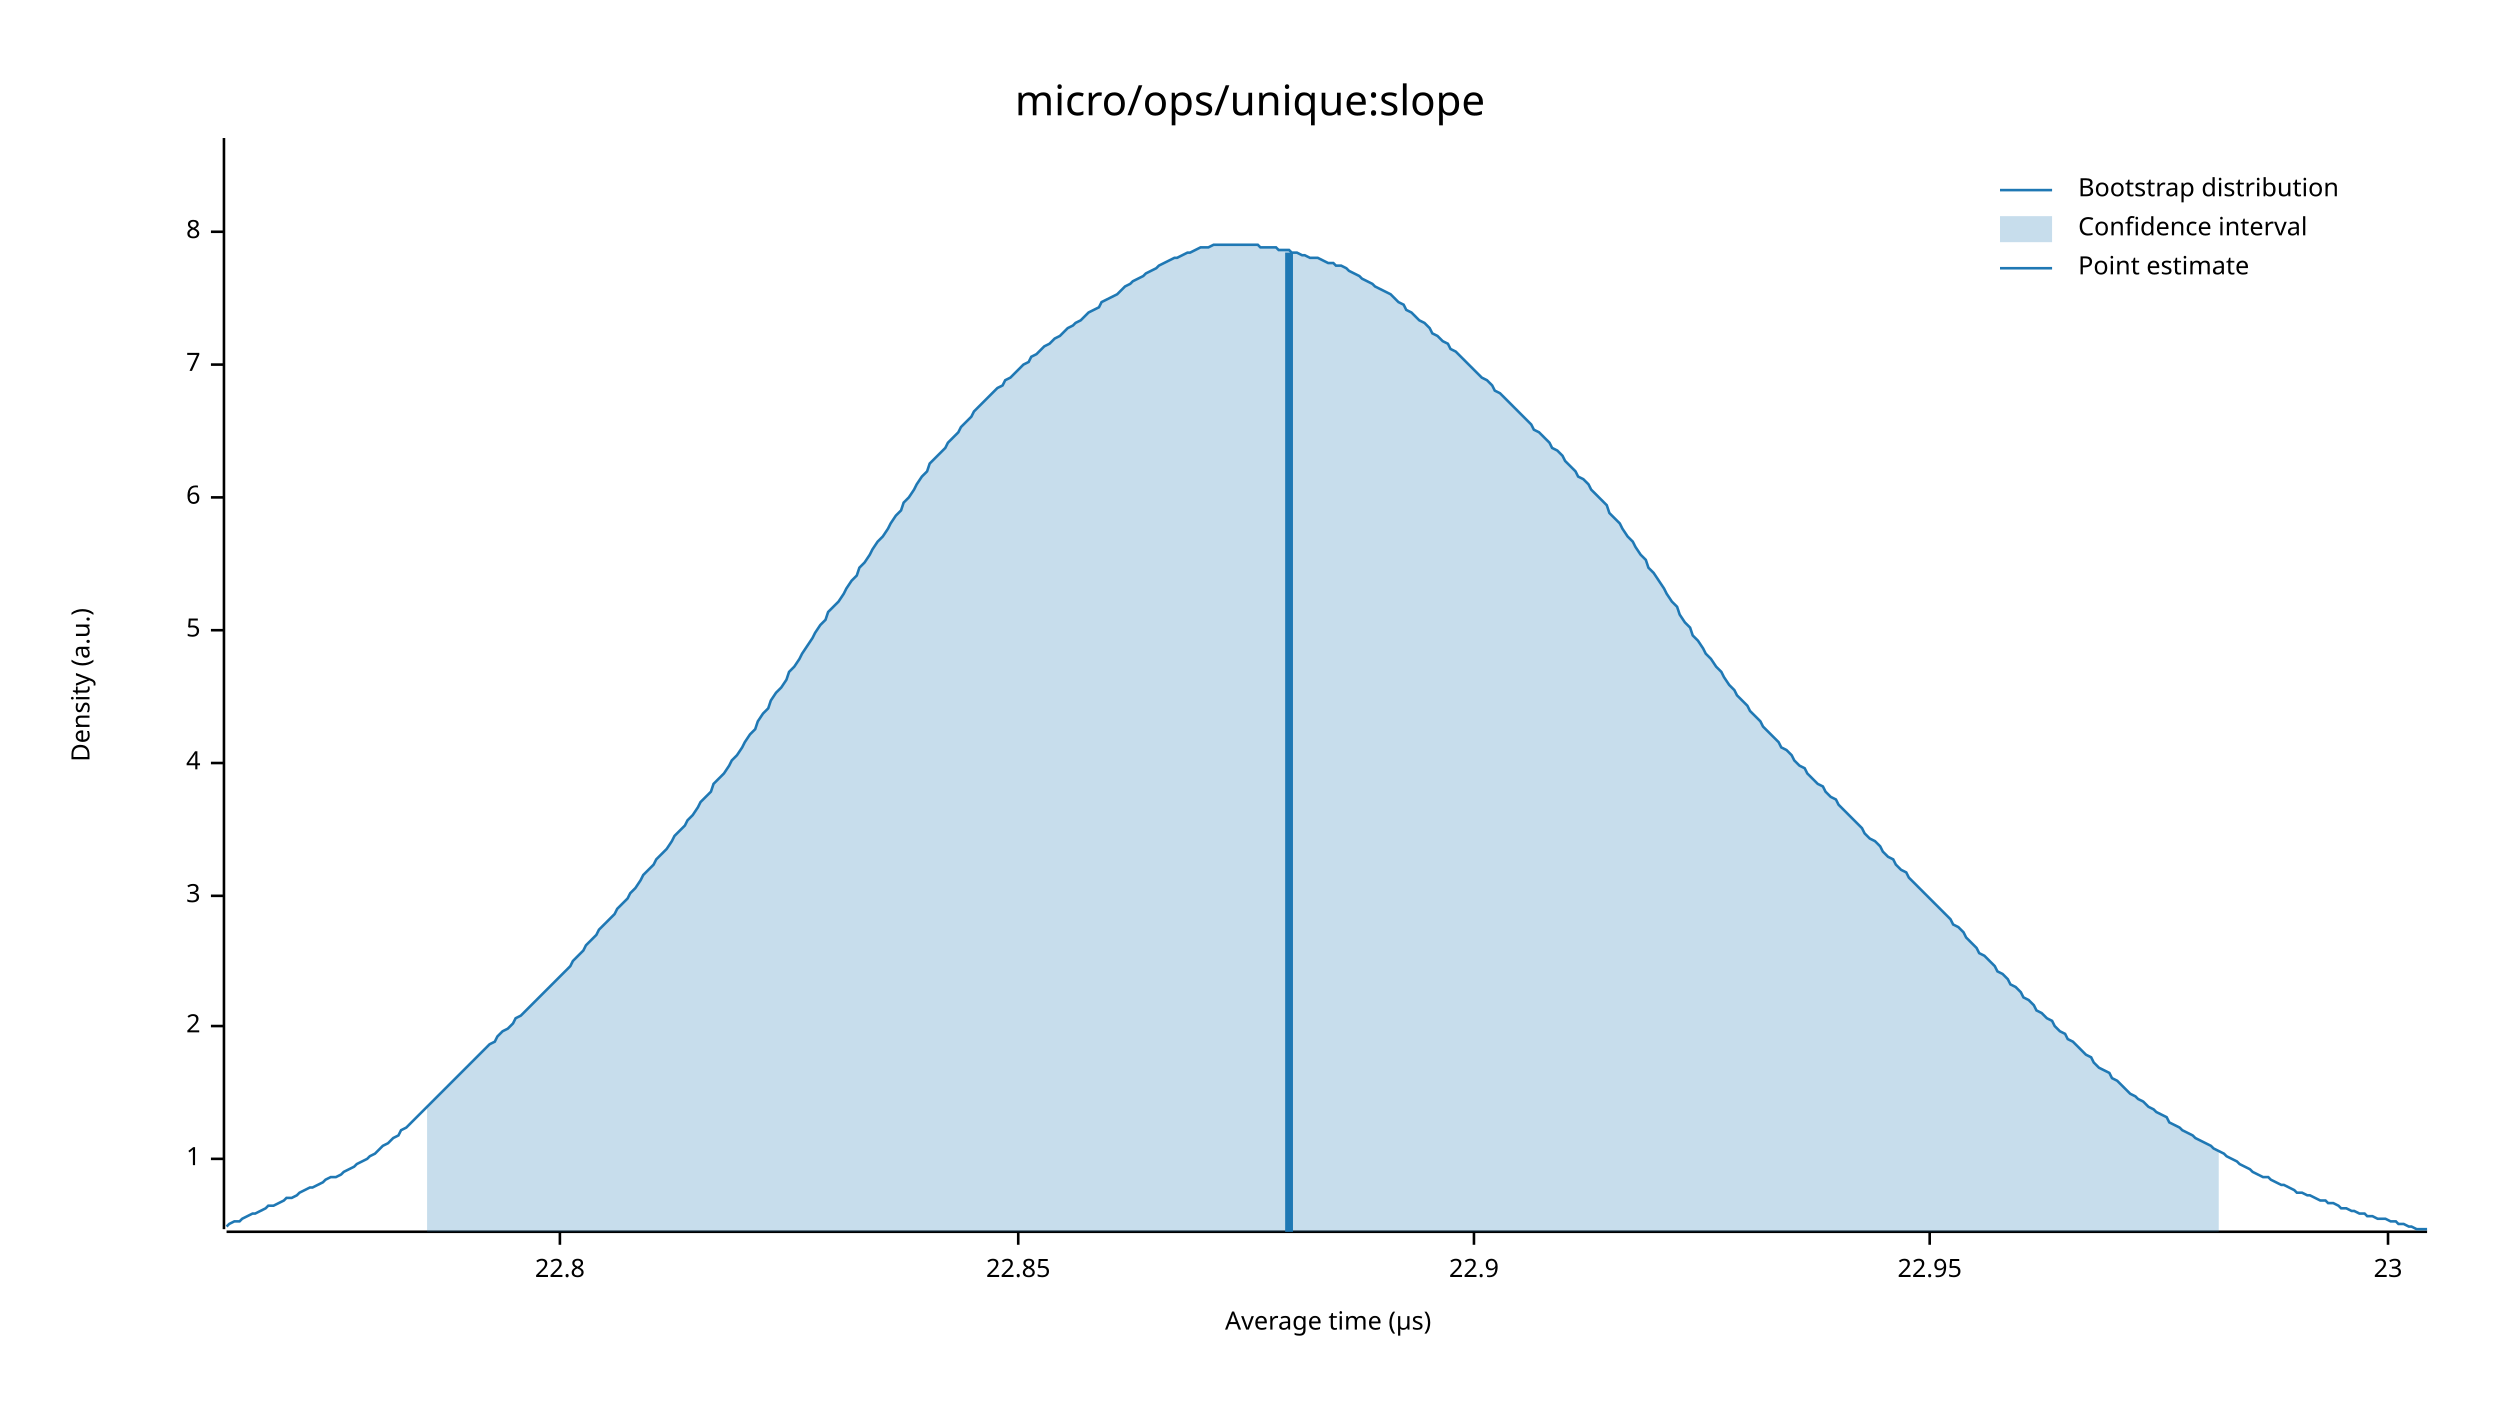
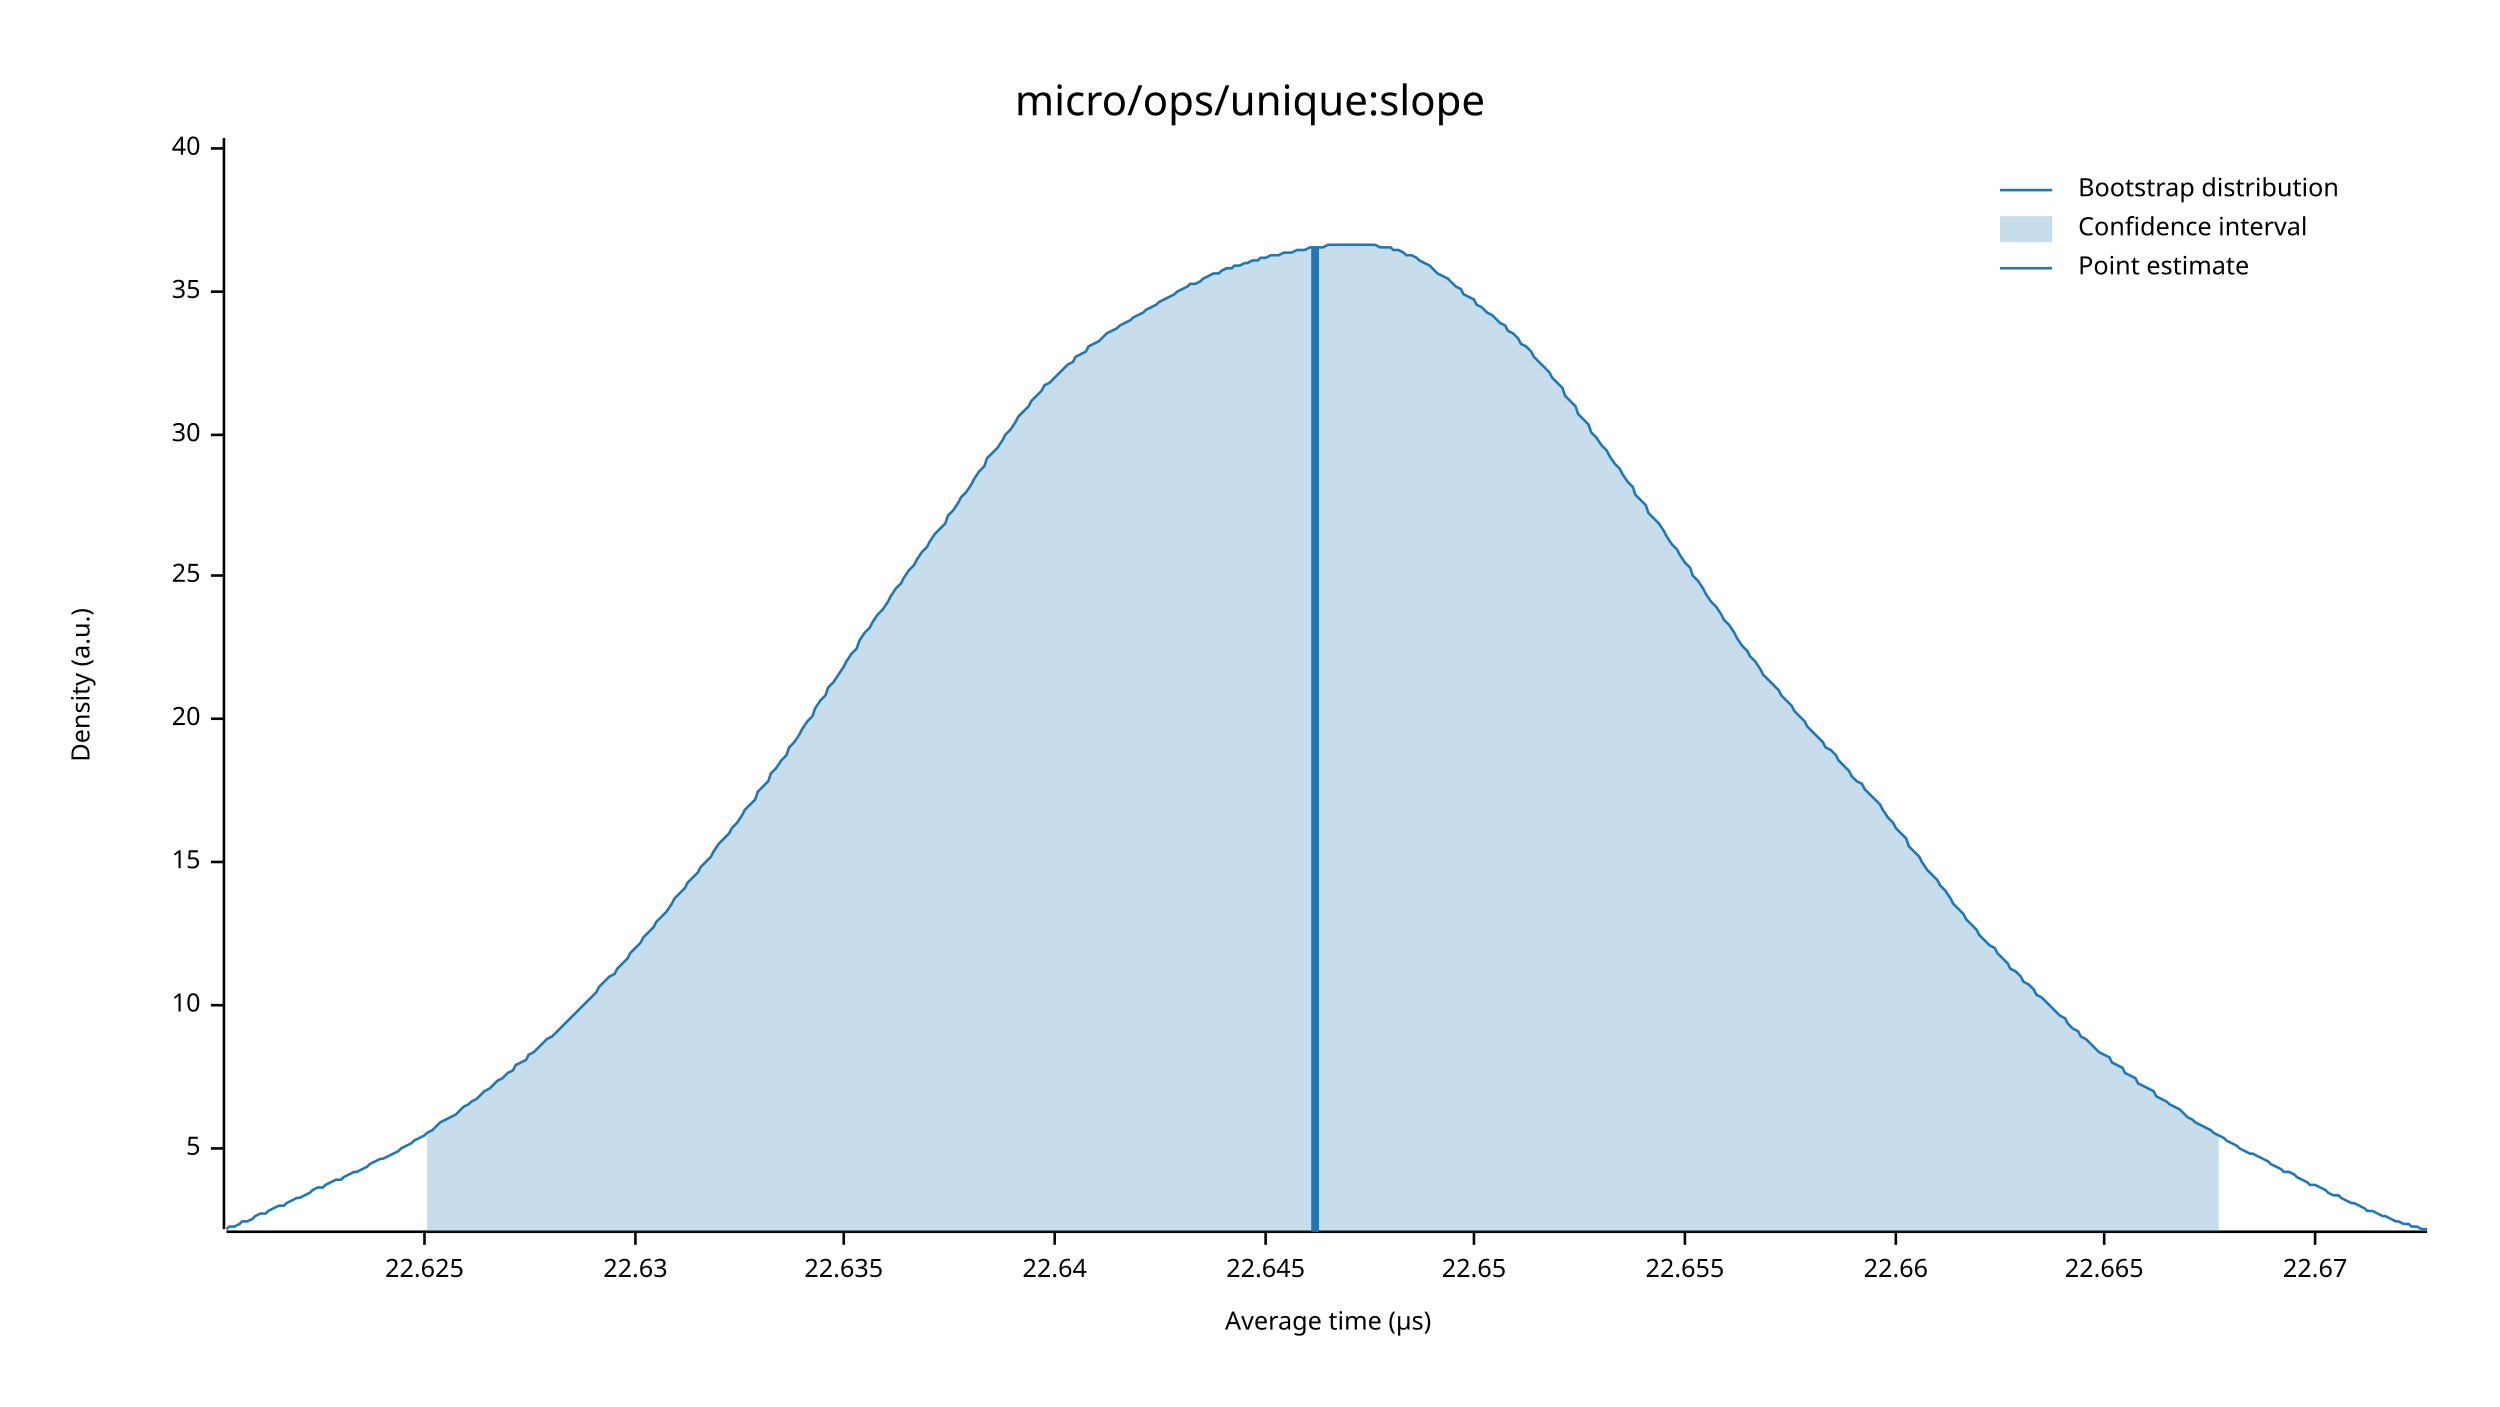
<svg xmlns="http://www.w3.org/2000/svg" width="960" height="540" viewBox="0 0 960 540">
  <text x="480" y="32" dy="0.76em" text-anchor="middle" font-family="sans-serif" font-size="16.129" opacity="1" fill="#000000">
micro/ops/unique:slope
</text>
  <text x="27" y="263" dy="0.76em" text-anchor="middle" font-family="sans-serif" font-size="9.677" opacity="1" fill="#000000" transform="rotate(270, 27, 263)">
Density (a.u.)
</text>
  <text x="510" y="513" dy="-0.5ex" text-anchor="middle" font-family="sans-serif" font-size="9.677" opacity="1" fill="#000000">
Average time (µs)
</text>
  <polyline fill="none" opacity="1" stroke="#000000" stroke-width="1" points="86,53 86,472 " />
-   <text x="77" y="445" dy="0.5ex" text-anchor="end" font-family="sans-serif" font-size="9.677" opacity="1" fill="#000000">
- 1
- </text>
-   <polyline fill="none" opacity="1" stroke="#000000" stroke-width="1" points="81,445 86,445 " />
-   <text x="77" y="394" dy="0.5ex" text-anchor="end" font-family="sans-serif" font-size="9.677" opacity="1" fill="#000000">
- 2
- </text>
-   <polyline fill="none" opacity="1" stroke="#000000" stroke-width="1" points="81,394 86,394 " />
-   <text x="77" y="344" dy="0.5ex" text-anchor="end" font-family="sans-serif" font-size="9.677" opacity="1" fill="#000000">
- 3
- </text>
-   <polyline fill="none" opacity="1" stroke="#000000" stroke-width="1" points="81,344 86,344 " />
-   <text x="77" y="293" dy="0.5ex" text-anchor="end" font-family="sans-serif" font-size="9.677" opacity="1" fill="#000000">
- 4
- </text>
-   <polyline fill="none" opacity="1" stroke="#000000" stroke-width="1" points="81,293 86,293 " />
-   <text x="77" y="242" dy="0.5ex" text-anchor="end" font-family="sans-serif" font-size="9.677" opacity="1" fill="#000000">
+   <text x="77" y="441" dy="0.5ex" text-anchor="end" font-family="sans-serif" font-size="9.677" opacity="1" fill="#000000">
5
</text>
-   <polyline fill="none" opacity="1" stroke="#000000" stroke-width="1" points="81,242 86,242 " />
-   <text x="77" y="191" dy="0.5ex" text-anchor="end" font-family="sans-serif" font-size="9.677" opacity="1" fill="#000000">
- 6
+   <polyline fill="none" opacity="1" stroke="#000000" stroke-width="1" points="81,441 86,441 " />
+   <text x="77" y="386" dy="0.5ex" text-anchor="end" font-family="sans-serif" font-size="9.677" opacity="1" fill="#000000">
+ 10
</text>
-   <polyline fill="none" opacity="1" stroke="#000000" stroke-width="1" points="81,191 86,191 " />
-   <text x="77" y="140" dy="0.5ex" text-anchor="end" font-family="sans-serif" font-size="9.677" opacity="1" fill="#000000">
- 7
+   <polyline fill="none" opacity="1" stroke="#000000" stroke-width="1" points="81,386 86,386 " />
+   <text x="77" y="331" dy="0.5ex" text-anchor="end" font-family="sans-serif" font-size="9.677" opacity="1" fill="#000000">
+ 15
</text>
-   <polyline fill="none" opacity="1" stroke="#000000" stroke-width="1" points="81,140 86,140 " />
-   <text x="77" y="89" dy="0.5ex" text-anchor="end" font-family="sans-serif" font-size="9.677" opacity="1" fill="#000000">
- 8
+   <polyline fill="none" opacity="1" stroke="#000000" stroke-width="1" points="81,331 86,331 " />
+   <text x="77" y="276" dy="0.5ex" text-anchor="end" font-family="sans-serif" font-size="9.677" opacity="1" fill="#000000">
+ 20
</text>
-   <polyline fill="none" opacity="1" stroke="#000000" stroke-width="1" points="81,89 86,89 " />
+   <polyline fill="none" opacity="1" stroke="#000000" stroke-width="1" points="81,276 86,276 " />
+   <text x="77" y="221" dy="0.5ex" text-anchor="end" font-family="sans-serif" font-size="9.677" opacity="1" fill="#000000">
+ 25
+ </text>
+   <polyline fill="none" opacity="1" stroke="#000000" stroke-width="1" points="81,221 86,221 " />
+   <text x="77" y="167" dy="0.5ex" text-anchor="end" font-family="sans-serif" font-size="9.677" opacity="1" fill="#000000">
+ 30
+ </text>
+   <polyline fill="none" opacity="1" stroke="#000000" stroke-width="1" points="81,167 86,167 " />
+   <text x="77" y="112" dy="0.5ex" text-anchor="end" font-family="sans-serif" font-size="9.677" opacity="1" fill="#000000">
+ 35
+ </text>
+   <polyline fill="none" opacity="1" stroke="#000000" stroke-width="1" points="81,112 86,112 " />
+   <text x="77" y="57" dy="0.5ex" text-anchor="end" font-family="sans-serif" font-size="9.677" opacity="1" fill="#000000">
+ 40
+ </text>
+   <polyline fill="none" opacity="1" stroke="#000000" stroke-width="1" points="81,57 86,57 " />
  <polyline fill="none" opacity="1" stroke="#000000" stroke-width="1" points="87,473 932,473 " />
-   <text x="215" y="483" dy="0.76em" text-anchor="middle" font-family="sans-serif" font-size="9.677" opacity="1" fill="#000000">
- 22.8
+   <text x="163" y="483" dy="0.76em" text-anchor="middle" font-family="sans-serif" font-size="9.677" opacity="1" fill="#000000">
+ 22.625
</text>
-   <polyline fill="none" opacity="1" stroke="#000000" stroke-width="1" points="215,473 215,478 " />
-   <text x="391" y="483" dy="0.76em" text-anchor="middle" font-family="sans-serif" font-size="9.677" opacity="1" fill="#000000">
- 22.85
+   <polyline fill="none" opacity="1" stroke="#000000" stroke-width="1" points="163,473 163,478 " />
+   <text x="244" y="483" dy="0.76em" text-anchor="middle" font-family="sans-serif" font-size="9.677" opacity="1" fill="#000000">
+ 22.63
</text>
-   <polyline fill="none" opacity="1" stroke="#000000" stroke-width="1" points="391,473 391,478 " />
+   <polyline fill="none" opacity="1" stroke="#000000" stroke-width="1" points="244,473 244,478 " />
+   <text x="324" y="483" dy="0.76em" text-anchor="middle" font-family="sans-serif" font-size="9.677" opacity="1" fill="#000000">
+ 22.635
+ </text>
+   <polyline fill="none" opacity="1" stroke="#000000" stroke-width="1" points="324,473 324,478 " />
+   <text x="405" y="483" dy="0.76em" text-anchor="middle" font-family="sans-serif" font-size="9.677" opacity="1" fill="#000000">
+ 22.64
+ </text>
+   <polyline fill="none" opacity="1" stroke="#000000" stroke-width="1" points="405,473 405,478 " />
+   <text x="486" y="483" dy="0.76em" text-anchor="middle" font-family="sans-serif" font-size="9.677" opacity="1" fill="#000000">
+ 22.645
+ </text>
+   <polyline fill="none" opacity="1" stroke="#000000" stroke-width="1" points="486,473 486,478 " />
  <text x="566" y="483" dy="0.76em" text-anchor="middle" font-family="sans-serif" font-size="9.677" opacity="1" fill="#000000">
- 22.9
+ 22.65
</text>
  <polyline fill="none" opacity="1" stroke="#000000" stroke-width="1" points="566,473 566,478 " />
-   <text x="741" y="483" dy="0.76em" text-anchor="middle" font-family="sans-serif" font-size="9.677" opacity="1" fill="#000000">
- 22.95
+   <text x="647" y="483" dy="0.76em" text-anchor="middle" font-family="sans-serif" font-size="9.677" opacity="1" fill="#000000">
+ 22.655
</text>
-   <polyline fill="none" opacity="1" stroke="#000000" stroke-width="1" points="741,473 741,478 " />
-   <text x="917" y="483" dy="0.76em" text-anchor="middle" font-family="sans-serif" font-size="9.677" opacity="1" fill="#000000">
- 23
+   <polyline fill="none" opacity="1" stroke="#000000" stroke-width="1" points="647,473 647,478 " />
+   <text x="728" y="483" dy="0.76em" text-anchor="middle" font-family="sans-serif" font-size="9.677" opacity="1" fill="#000000">
+ 22.66
</text>
-   <polyline fill="none" opacity="1" stroke="#000000" stroke-width="1" points="917,473 917,478 " />
-   <polyline fill="none" opacity="1" stroke="#1F78B4" stroke-width="1" points="87,471 88,470 90,469 92,469 93,468 95,467 97,466 98,466 100,465 102,464 103,463 105,463 107,462 109,461 110,460 112,460 114,459 115,458 117,457 119,456 120,456 122,455 124,454 125,453 127,452 129,452 131,451 132,450 134,449 136,448 137,447 139,446 141,445 142,444 144,443 146,441 147,440 149,439 151,437 153,436 154,434 156,433 158,431 159,430 161,428 163,426 164,425 166,423 168,421 169,420 171,418 173,416 175,414 176,413 178,411 180,409 181,408 183,406 185,404 186,403 188,401 190,400 191,398 193,396 195,395 197,393 198,391 200,390 202,388 203,387 205,385 207,383 208,382 210,380 212,378 214,376 215,375 217,373 219,371 220,369 222,367 224,365 225,363 227,361 229,359 230,357 232,355 234,353 236,351 237,349 239,347 241,345 242,343 244,341 246,338 247,336 249,334 251,332 252,330 254,328 256,326 258,323 259,321 261,319 263,317 264,315 266,313 268,310 269,308 271,306 273,304 274,301 276,299 278,297 280,294 281,292 283,290 285,287 286,285 288,282 290,280 291,277 293,274 295,272 296,269 298,266 300,264 302,261 303,258 305,256 307,253 308,251 310,248 312,245 313,243 315,240 317,238 318,235 320,233 322,231 324,228 325,226 327,223 329,221 330,218 332,216 334,213 335,211 337,208 339,206 341,203 342,201 344,198 346,196 347,193 349,191 351,188 352,186 354,183 356,181 357,178 359,176 361,174 363,172 364,170 366,168 368,166 369,164 371,162 373,160 374,158 376,156 378,154 379,153 381,151 383,149 385,148 386,146 388,145 390,143 391,142 393,140 395,139 396,137 398,136 400,134 401,133 403,132 405,130 407,129 408,128 410,126 412,125 413,124 415,123 417,121 418,120 420,119 422,118 423,116 425,115 427,114 429,113 430,112 432,110 434,109 435,108 437,107 439,106 440,105 442,104 444,103 445,102 447,101 449,100 451,99 452,99 454,98 456,97 457,97 459,96 461,95 462,95 464,95 466,94 468,94 469,94 471,94 473,94 474,94 476,94 478,94 479,94 481,94 483,94 484,95 486,95 488,95 490,95 491,96 493,96 495,96 496,97 498,97 500,98 501,98 503,99 505,99 506,99 508,100 510,101 512,101 513,102 515,102 517,103 518,104 520,105 522,106 523,107 525,108 527,109 528,110 530,111 532,112 534,113 535,114 537,116 539,117 540,119 542,120 544,122 545,123 547,124 549,126 550,128 552,129 554,131 556,132 557,134 559,135 561,137 562,138 564,140 566,142 567,143 569,145 571,146 573,148 574,150 576,151 578,153 579,154 581,156 583,158 584,159 586,161 588,163 589,165 591,166 593,168 595,170 596,172 598,173 600,175 601,177 603,179 605,181 606,183 608,184 610,186 611,188 613,190 615,192 617,194 618,197 620,199 622,201 623,203 625,206 627,208 628,210 630,213 632,215 633,218 635,220 637,223 639,226 640,228 642,231 644,233 645,236 647,239 649,241 650,244 652,246 654,249 655,251 657,253 659,256 661,258 662,260 664,263 666,265 667,267 669,269 671,271 672,273 674,275 676,277 677,279 679,281 681,283 683,285 684,287 686,288 688,290 689,292 691,294 693,295 694,297 696,299 698,301 700,302 701,304 703,306 705,307 706,309 708,311 710,313 711,314 713,316 715,318 716,320 718,322 720,323 722,325 723,327 725,329 727,330 728,332 730,334 732,335 733,337 735,339 737,341 738,342 740,344 742,346 744,348 745,349 747,351 749,353 750,355 752,356 754,358 755,360 757,362 759,364 760,366 762,367 764,369 766,371 767,373 769,374 771,376 772,378 774,379 776,381 777,383 779,384 781,386 782,388 784,389 786,391 788,392 789,394 791,396 793,397 794,399 796,400 798,402 799,403 801,405 803,406 804,408 806,410 808,411 810,412 811,414 813,415 815,417 816,418 818,420 820,421 821,422 823,423 825,425 827,426 828,427 830,428 832,429 833,431 835,432 837,433 838,434 840,435 842,436 843,437 845,438 847,439 849,440 850,441 852,442 854,443 855,444 857,445 859,446 860,447 862,448 864,449 865,450 867,451 869,452 871,452 872,453 874,454 876,455 877,455 879,456 881,457 882,458 884,458 886,459 887,459 889,460 891,461 893,461 894,462 896,462 898,463 899,464 901,464 903,465 904,465 906,466 908,466 909,467 911,467 913,468 915,468 916,468 918,469 920,469 921,470 923,470 925,471 926,471 928,472 930,472 932,472 " />
-   <polygon opacity="0.25" fill="#1F78B4" points="164,425 166,423 168,421 169,420 171,418 173,416 175,414 176,413 178,411 180,409 181,408 183,406 185,404 186,403 188,401 190,400 191,398 193,396 195,395 197,393 198,391 200,390 202,388 203,387 205,385 207,383 208,382 210,380 212,378 214,376 215,375 217,373 219,371 220,369 222,367 224,365 225,363 227,361 229,359 230,357 232,355 234,353 236,351 237,349 239,347 241,345 242,343 244,341 246,338 247,336 249,334 251,332 252,330 254,328 256,326 258,323 259,321 261,319 263,317 264,315 266,313 268,310 269,308 271,306 273,304 274,301 276,299 278,297 280,294 281,292 283,290 285,287 286,285 288,282 290,280 291,277 293,274 295,272 296,269 298,266 300,264 302,261 303,258 305,256 307,253 308,251 310,248 312,245 313,243 315,240 317,238 318,235 320,233 322,231 324,228 325,226 327,223 329,221 330,218 332,216 334,213 335,211 337,208 339,206 341,203 342,201 344,198 346,196 347,193 349,191 351,188 352,186 354,183 356,181 357,178 359,176 361,174 363,172 364,170 366,168 368,166 369,164 371,162 373,160 374,158 376,156 378,154 379,153 381,151 383,149 385,148 386,146 388,145 390,143 391,142 393,140 395,139 396,137 398,136 400,134 401,133 403,132 405,130 407,129 408,128 410,126 412,125 413,124 415,123 417,121 418,120 420,119 422,118 423,116 425,115 427,114 429,113 430,112 432,110 434,109 435,108 437,107 439,106 440,105 442,104 444,103 445,102 447,101 449,100 451,99 452,99 454,98 456,97 457,97 459,96 461,95 462,95 464,95 466,94 468,94 469,94 471,94 473,94 474,94 476,94 478,94 479,94 481,94 483,94 484,95 486,95 488,95 490,95 491,96 493,96 495,96 496,97 498,97 500,98 501,98 503,99 505,99 506,99 508,100 510,101 512,101 513,102 515,102 517,103 518,104 520,105 522,106 523,107 525,108 527,109 528,110 530,111 532,112 534,113 535,114 537,116 539,117 540,119 542,120 544,122 545,123 547,124 549,126 550,128 552,129 554,131 556,132 557,134 559,135 561,137 562,138 564,140 566,142 567,143 569,145 571,146 573,148 574,150 576,151 578,153 579,154 581,156 583,158 584,159 586,161 588,163 589,165 591,166 593,168 595,170 596,172 598,173 600,175 601,177 603,179 605,181 606,183 608,184 610,186 611,188 613,190 615,192 617,194 618,197 620,199 622,201 623,203 625,206 627,208 628,210 630,213 632,215 633,218 635,220 637,223 639,226 640,228 642,231 644,233 645,236 647,239 649,241 650,244 652,246 654,249 655,251 657,253 659,256 661,258 662,260 664,263 666,265 667,267 669,269 671,271 672,273 674,275 676,277 677,279 679,281 681,283 683,285 684,287 686,288 688,290 689,292 691,294 693,295 694,297 696,299 698,301 700,302 701,304 703,306 705,307 706,309 708,311 710,313 711,314 713,316 715,318 716,320 718,322 720,323 722,325 723,327 725,329 727,330 728,332 730,334 732,335 733,337 735,339 737,341 738,342 740,344 742,346 744,348 745,349 747,351 749,353 750,355 752,356 754,358 755,360 757,362 759,364 760,366 762,367 764,369 766,371 767,373 769,374 771,376 772,378 774,379 776,381 777,383 779,384 781,386 782,388 784,389 786,391 788,392 789,394 791,396 793,397 794,399 796,400 798,402 799,403 801,405 803,406 804,408 806,410 808,411 810,412 811,414 813,415 815,417 816,418 818,420 820,421 821,422 823,423 825,425 827,426 828,427 830,428 832,429 833,431 835,432 837,433 838,434 840,435 842,436 843,437 845,438 847,439 849,440 850,441 852,442 852,473 164,473 " />
-   <polyline fill="none" opacity="1" stroke="#1F78B4" stroke-width="3" points="495,473 495,97 " />
+   <polyline fill="none" opacity="1" stroke="#000000" stroke-width="1" points="728,473 728,478 " />
+   <text x="808" y="483" dy="0.76em" text-anchor="middle" font-family="sans-serif" font-size="9.677" opacity="1" fill="#000000">
+ 22.665
+ </text>
+   <polyline fill="none" opacity="1" stroke="#000000" stroke-width="1" points="808,473 808,478 " />
+   <text x="889" y="483" dy="0.76em" text-anchor="middle" font-family="sans-serif" font-size="9.677" opacity="1" fill="#000000">
+ 22.67
+ </text>
+   <polyline fill="none" opacity="1" stroke="#000000" stroke-width="1" points="889,473 889,478 " />
+   <polyline fill="none" opacity="1" stroke="#1F78B4" stroke-width="1" points="87,472 88,471 90,471 92,470 93,469 95,469 97,468 98,467 100,466 102,466 103,465 105,464 107,463 109,463 110,462 112,461 114,460 115,460 117,459 119,458 120,457 122,456 124,456 125,455 127,454 129,453 131,453 132,452 134,451 136,450 137,450 139,449 141,448 142,447 144,446 146,445 147,445 149,444 151,443 153,442 154,441 156,440 158,439 159,438 161,437 163,436 164,435 166,434 168,432 169,431 171,430 173,429 175,428 176,427 178,425 180,424 181,423 183,422 185,420 186,419 188,418 190,416 191,415 193,414 195,412 197,411 198,409 200,408 202,407 203,405 205,404 207,402 208,401 210,399 212,398 214,396 215,395 217,393 219,391 220,390 222,388 224,386 225,385 227,383 229,381 230,379 232,377 234,375 236,374 237,372 239,370 241,368 242,366 244,364 246,362 247,360 249,358 251,356 252,354 254,352 256,350 258,347 259,345 261,343 263,341 264,339 266,337 268,335 269,333 271,331 273,329 274,327 276,324 278,322 280,320 281,318 283,316 285,313 286,311 288,309 290,307 291,304 293,302 295,300 296,297 298,295 300,292 302,290 303,287 305,285 307,282 308,280 310,277 312,275 313,272 315,269 317,267 318,264 320,262 322,259 324,256 325,254 327,251 329,249 330,246 332,243 334,241 335,239 337,236 339,234 341,231 342,229 344,226 346,224 347,222 349,219 351,217 352,215 354,212 356,210 357,208 359,205 361,203 363,201 364,198 366,196 368,193 369,191 371,189 373,186 374,184 376,181 378,179 379,176 381,174 383,172 385,169 386,167 388,165 390,162 391,160 393,158 395,156 396,154 398,152 400,150 401,148 403,147 405,145 407,143 408,142 410,140 412,139 413,137 415,136 417,135 418,133 420,132 422,131 423,130 425,128 427,127 429,126 430,125 432,124 434,123 435,122 437,121 439,120 440,119 442,118 444,117 445,116 447,115 449,114 451,113 452,112 454,111 456,110 457,109 459,109 461,108 462,107 464,106 466,105 468,105 469,104 471,103 473,103 474,102 476,102 478,101 479,101 481,100 483,100 484,99 486,99 488,98 490,98 491,98 493,97 495,97 496,97 498,96 500,96 501,96 503,95 505,95 506,95 508,95 510,94 512,94 513,94 515,94 517,94 518,94 520,94 522,94 523,94 525,94 527,94 528,94 530,95 532,95 534,95 535,96 537,96 539,97 540,98 542,98 544,99 545,100 547,101 549,102 550,103 552,105 554,106 556,107 557,108 559,110 561,111 562,113 564,114 566,115 567,117 569,118 571,120 573,121 574,122 576,124 578,125 579,127 581,128 583,130 584,132 586,133 588,135 589,137 591,139 593,141 595,143 596,145 598,147 600,149 601,152 603,154 605,156 606,159 608,161 610,163 611,166 613,168 615,171 617,173 618,175 620,178 622,180 623,182 625,185 627,187 628,190 630,192 632,194 633,197 635,199 637,201 639,204 640,206 642,209 644,211 645,213 647,216 649,218 650,221 652,223 654,226 655,228 657,231 659,233 661,236 662,238 664,240 666,243 667,245 669,248 671,250 672,252 674,254 676,257 677,259 679,261 681,263 683,265 684,267 686,269 688,271 689,273 691,275 693,277 694,279 696,281 698,283 700,285 701,287 703,288 705,290 706,292 708,294 710,296 711,298 713,300 715,301 716,303 718,305 720,307 722,309 723,311 725,314 727,316 728,318 730,320 732,322 733,325 735,327 737,329 738,331 740,334 742,336 744,338 745,340 747,342 749,345 750,347 752,349 754,351 755,353 757,355 759,357 760,359 762,361 764,363 766,364 767,366 769,368 771,370 772,372 774,373 776,375 777,377 779,378 781,380 782,382 784,383 786,385 788,387 789,388 791,390 793,391 794,393 796,395 798,396 799,398 801,399 803,401 804,402 806,404 808,405 810,406 811,408 813,409 815,410 816,412 818,413 820,414 821,416 823,417 825,418 827,419 828,421 830,422 832,423 833,424 835,425 837,426 838,427 840,429 842,430 843,431 845,432 847,433 849,434 850,435 852,436 854,437 855,438 857,439 859,440 860,441 862,442 864,443 865,443 867,444 869,445 871,446 872,447 874,448 876,449 877,450 879,450 881,451 882,452 884,453 886,454 887,455 889,455 891,456 893,457 894,458 896,459 898,459 899,460 901,461 903,462 904,462 906,463 908,464 909,465 911,465 913,466 915,467 916,467 918,468 920,469 921,469 923,470 925,470 926,471 928,471 930,472 932,472 " />
+   <polygon opacity="0.25" fill="#1F78B4" points="164,435 166,434 168,432 169,431 171,430 173,429 175,428 176,427 178,425 180,424 181,423 183,422 185,420 186,419 188,418 190,416 191,415 193,414 195,412 197,411 198,409 200,408 202,407 203,405 205,404 207,402 208,401 210,399 212,398 214,396 215,395 217,393 219,391 220,390 222,388 224,386 225,385 227,383 229,381 230,379 232,377 234,375 236,374 237,372 239,370 241,368 242,366 244,364 246,362 247,360 249,358 251,356 252,354 254,352 256,350 258,347 259,345 261,343 263,341 264,339 266,337 268,335 269,333 271,331 273,329 274,327 276,324 278,322 280,320 281,318 283,316 285,313 286,311 288,309 290,307 291,304 293,302 295,300 296,297 298,295 300,292 302,290 303,287 305,285 307,282 308,280 310,277 312,275 313,272 315,269 317,267 318,264 320,262 322,259 324,256 325,254 327,251 329,249 330,246 332,243 334,241 335,239 337,236 339,234 341,231 342,229 344,226 346,224 347,222 349,219 351,217 352,215 354,212 356,210 357,208 359,205 361,203 363,201 364,198 366,196 368,193 369,191 371,189 373,186 374,184 376,181 378,179 379,176 381,174 383,172 385,169 386,167 388,165 390,162 391,160 393,158 395,156 396,154 398,152 400,150 401,148 403,147 405,145 407,143 408,142 410,140 412,139 413,137 415,136 417,135 418,133 420,132 422,131 423,130 425,128 427,127 429,126 430,125 432,124 434,123 435,122 437,121 439,120 440,119 442,118 444,117 445,116 447,115 449,114 451,113 452,112 454,111 456,110 457,109 459,109 461,108 462,107 464,106 466,105 468,105 469,104 471,103 473,103 474,102 476,102 478,101 479,101 481,100 483,100 484,99 486,99 488,98 490,98 491,98 493,97 495,97 496,97 498,96 500,96 501,96 503,95 505,95 506,95 508,95 510,94 512,94 513,94 515,94 517,94 518,94 520,94 522,94 523,94 525,94 527,94 528,94 530,95 532,95 534,95 535,96 537,96 539,97 540,98 542,98 544,99 545,100 547,101 549,102 550,103 552,105 554,106 556,107 557,108 559,110 561,111 562,113 564,114 566,115 567,117 569,118 571,120 573,121 574,122 576,124 578,125 579,127 581,128 583,130 584,132 586,133 588,135 589,137 591,139 593,141 595,143 596,145 598,147 600,149 601,152 603,154 605,156 606,159 608,161 610,163 611,166 613,168 615,171 617,173 618,175 620,178 622,180 623,182 625,185 627,187 628,190 630,192 632,194 633,197 635,199 637,201 639,204 640,206 642,209 644,211 645,213 647,216 649,218 650,221 652,223 654,226 655,228 657,231 659,233 661,236 662,238 664,240 666,243 667,245 669,248 671,250 672,252 674,254 676,257 677,259 679,261 681,263 683,265 684,267 686,269 688,271 689,273 691,275 693,277 694,279 696,281 698,283 700,285 701,287 703,288 705,290 706,292 708,294 710,296 711,298 713,300 715,301 716,303 718,305 720,307 722,309 723,311 725,314 727,316 728,318 730,320 732,322 733,325 735,327 737,329 738,331 740,334 742,336 744,338 745,340 747,342 749,345 750,347 752,349 754,351 755,353 757,355 759,357 760,359 762,361 764,363 766,364 767,366 769,368 771,370 772,372 774,373 776,375 777,377 779,378 781,380 782,382 784,383 786,385 788,387 789,388 791,390 793,391 794,393 796,395 798,396 799,398 801,399 803,401 804,402 806,404 808,405 810,406 811,408 813,409 815,410 816,412 818,413 820,414 821,416 823,417 825,418 827,419 828,421 830,422 832,423 833,424 835,425 837,426 838,427 840,429 842,430 843,431 845,432 847,433 849,434 850,435 852,436 852,473 164,473 " />
+   <polyline fill="none" opacity="1" stroke="#1F78B4" stroke-width="3" points="505,473 505,95 " />
  <text x="798" y="68" dy="0.76em" text-anchor="start" font-family="sans-serif" font-size="9.677" opacity="1" fill="#000000">
Bootstrap distribution
</text>
  <text x="798" y="83" dy="0.76em" text-anchor="start" font-family="sans-serif" font-size="9.677" opacity="1" fill="#000000">
Confidence interval
</text>
  <text x="798" y="98" dy="0.76em" text-anchor="start" font-family="sans-serif" font-size="9.677" opacity="1" fill="#000000">
Point estimate
</text>
  <polyline fill="none" opacity="1" stroke="#1F78B4" stroke-width="1" points="768,73 788,73 " />
  <rect x="768" y="83" width="20" height="10" opacity="0.25" fill="#1F78B4" stroke="none" />
  <polyline fill="none" opacity="1" stroke="#1F78B4" stroke-width="1" points="768,103 788,103 " />
</svg>
